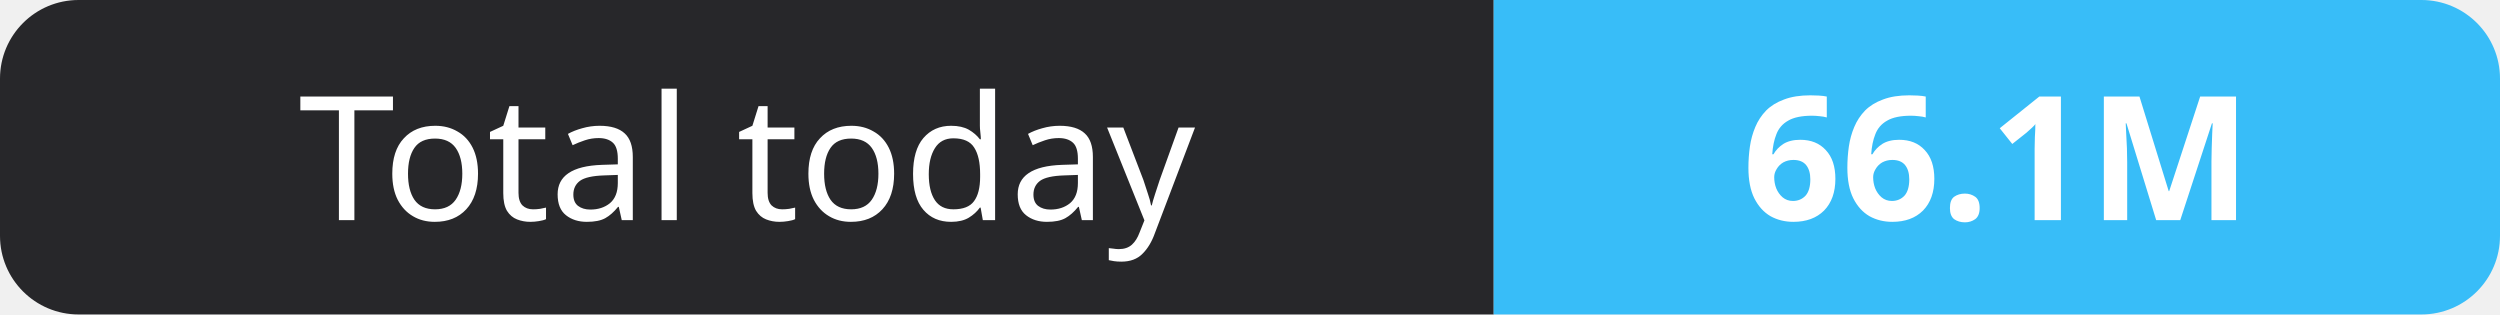
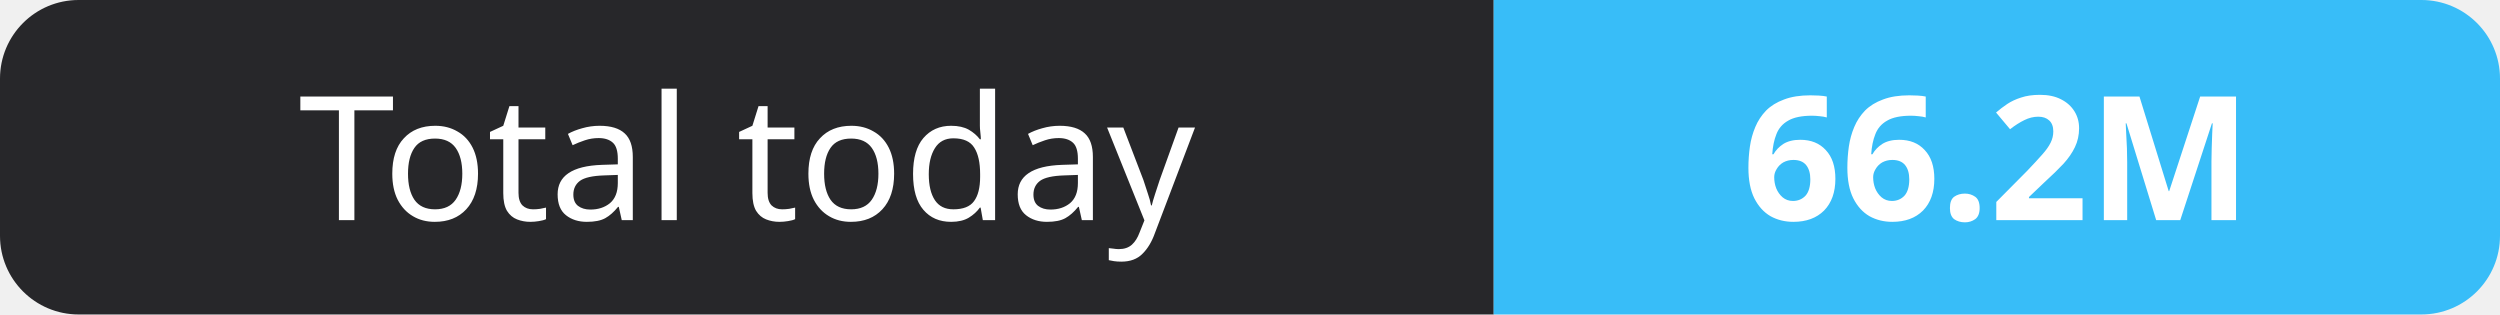
- <svg xmlns="http://www.w3.org/2000/svg" width="159" height="20" role="img" aria-label="Total today: 66.1M">
+ <svg xmlns="http://www.w3.org/2000/svg" width="159" height="20" role="img" aria-label="Total today: 66.2M">
  <clipPath id="r">
    <rect width="159" height="20" rx="5" fill="#fff" />
  </clipPath>
  <g clip-path="url(#r)">
    <rect width="95" height="20" fill="#27272a" />
    <rect x="95" width="64" height="20" fill="#38bdf8" />
  </g>
  <g fill="#fff" text-anchor="middle" font-family="Verdana,Geneva,sans-serif" font-size="11">
    <text x="47.5" y="14">Total today</text>
-     <text x="127.0" y="14" font-weight="700">66.1M</text>
+     <text x="127.0" y="14" font-weight="700">66.2M</text>
  </g>
</svg>
